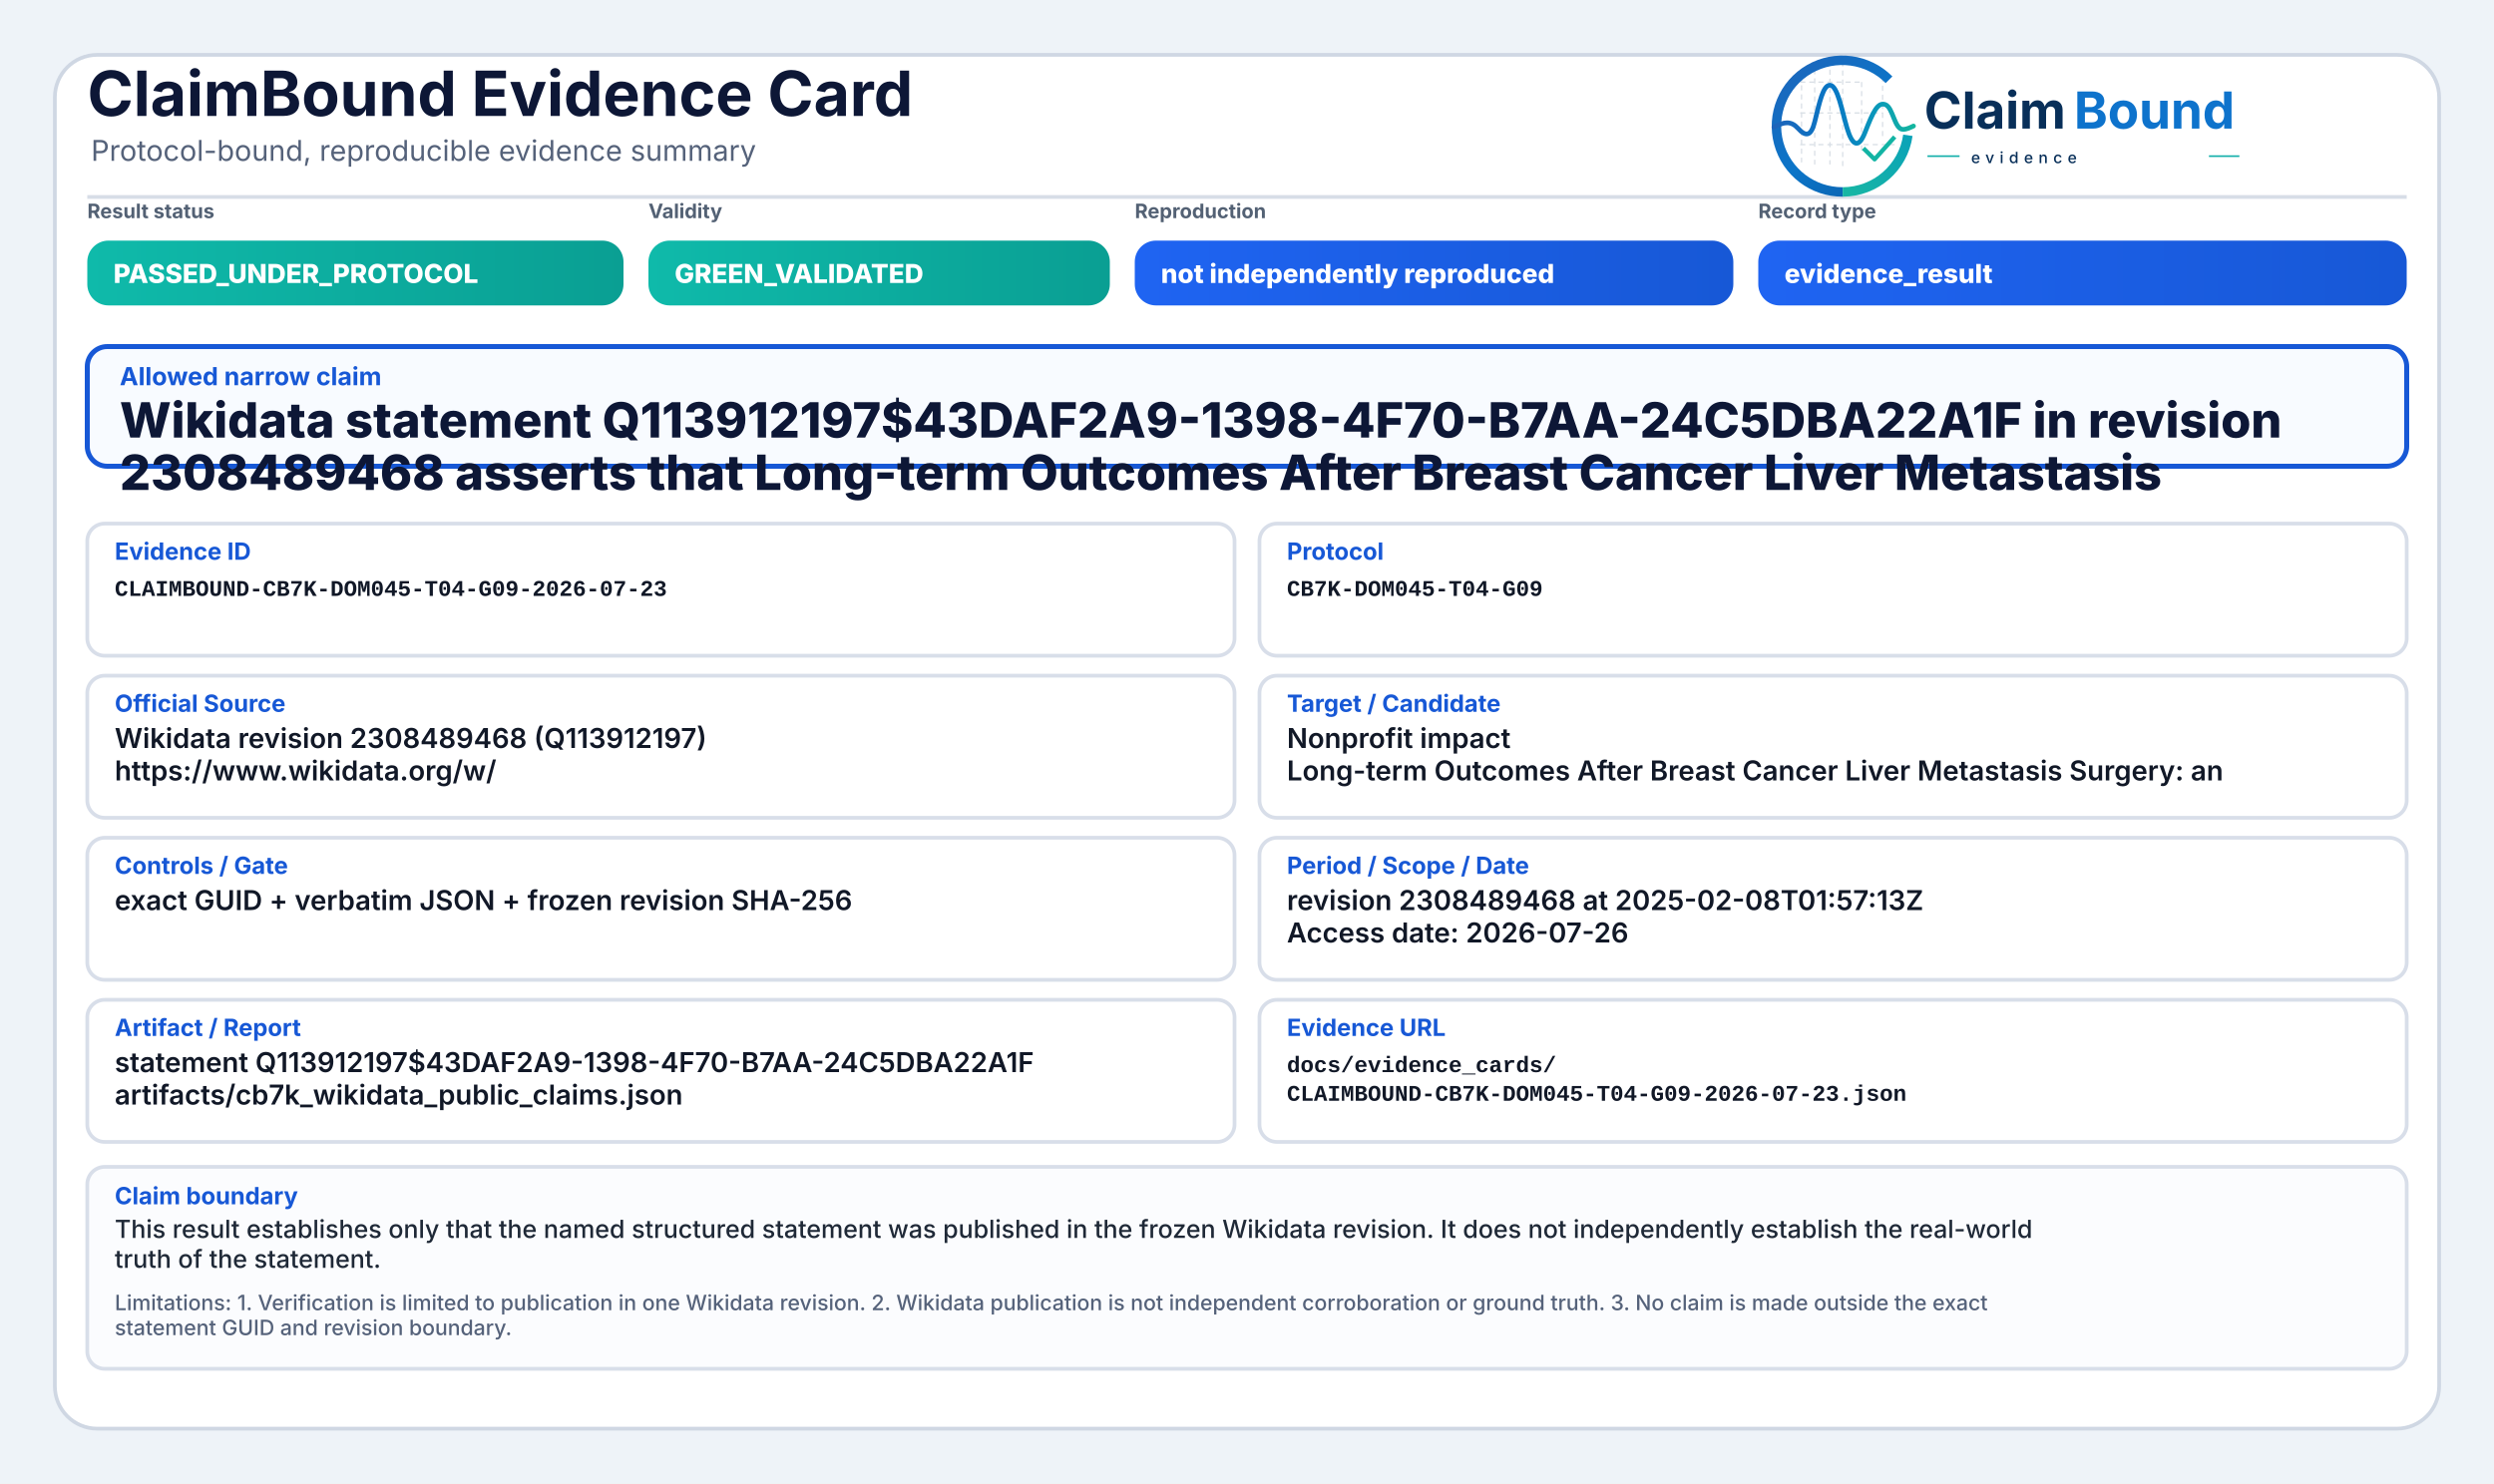
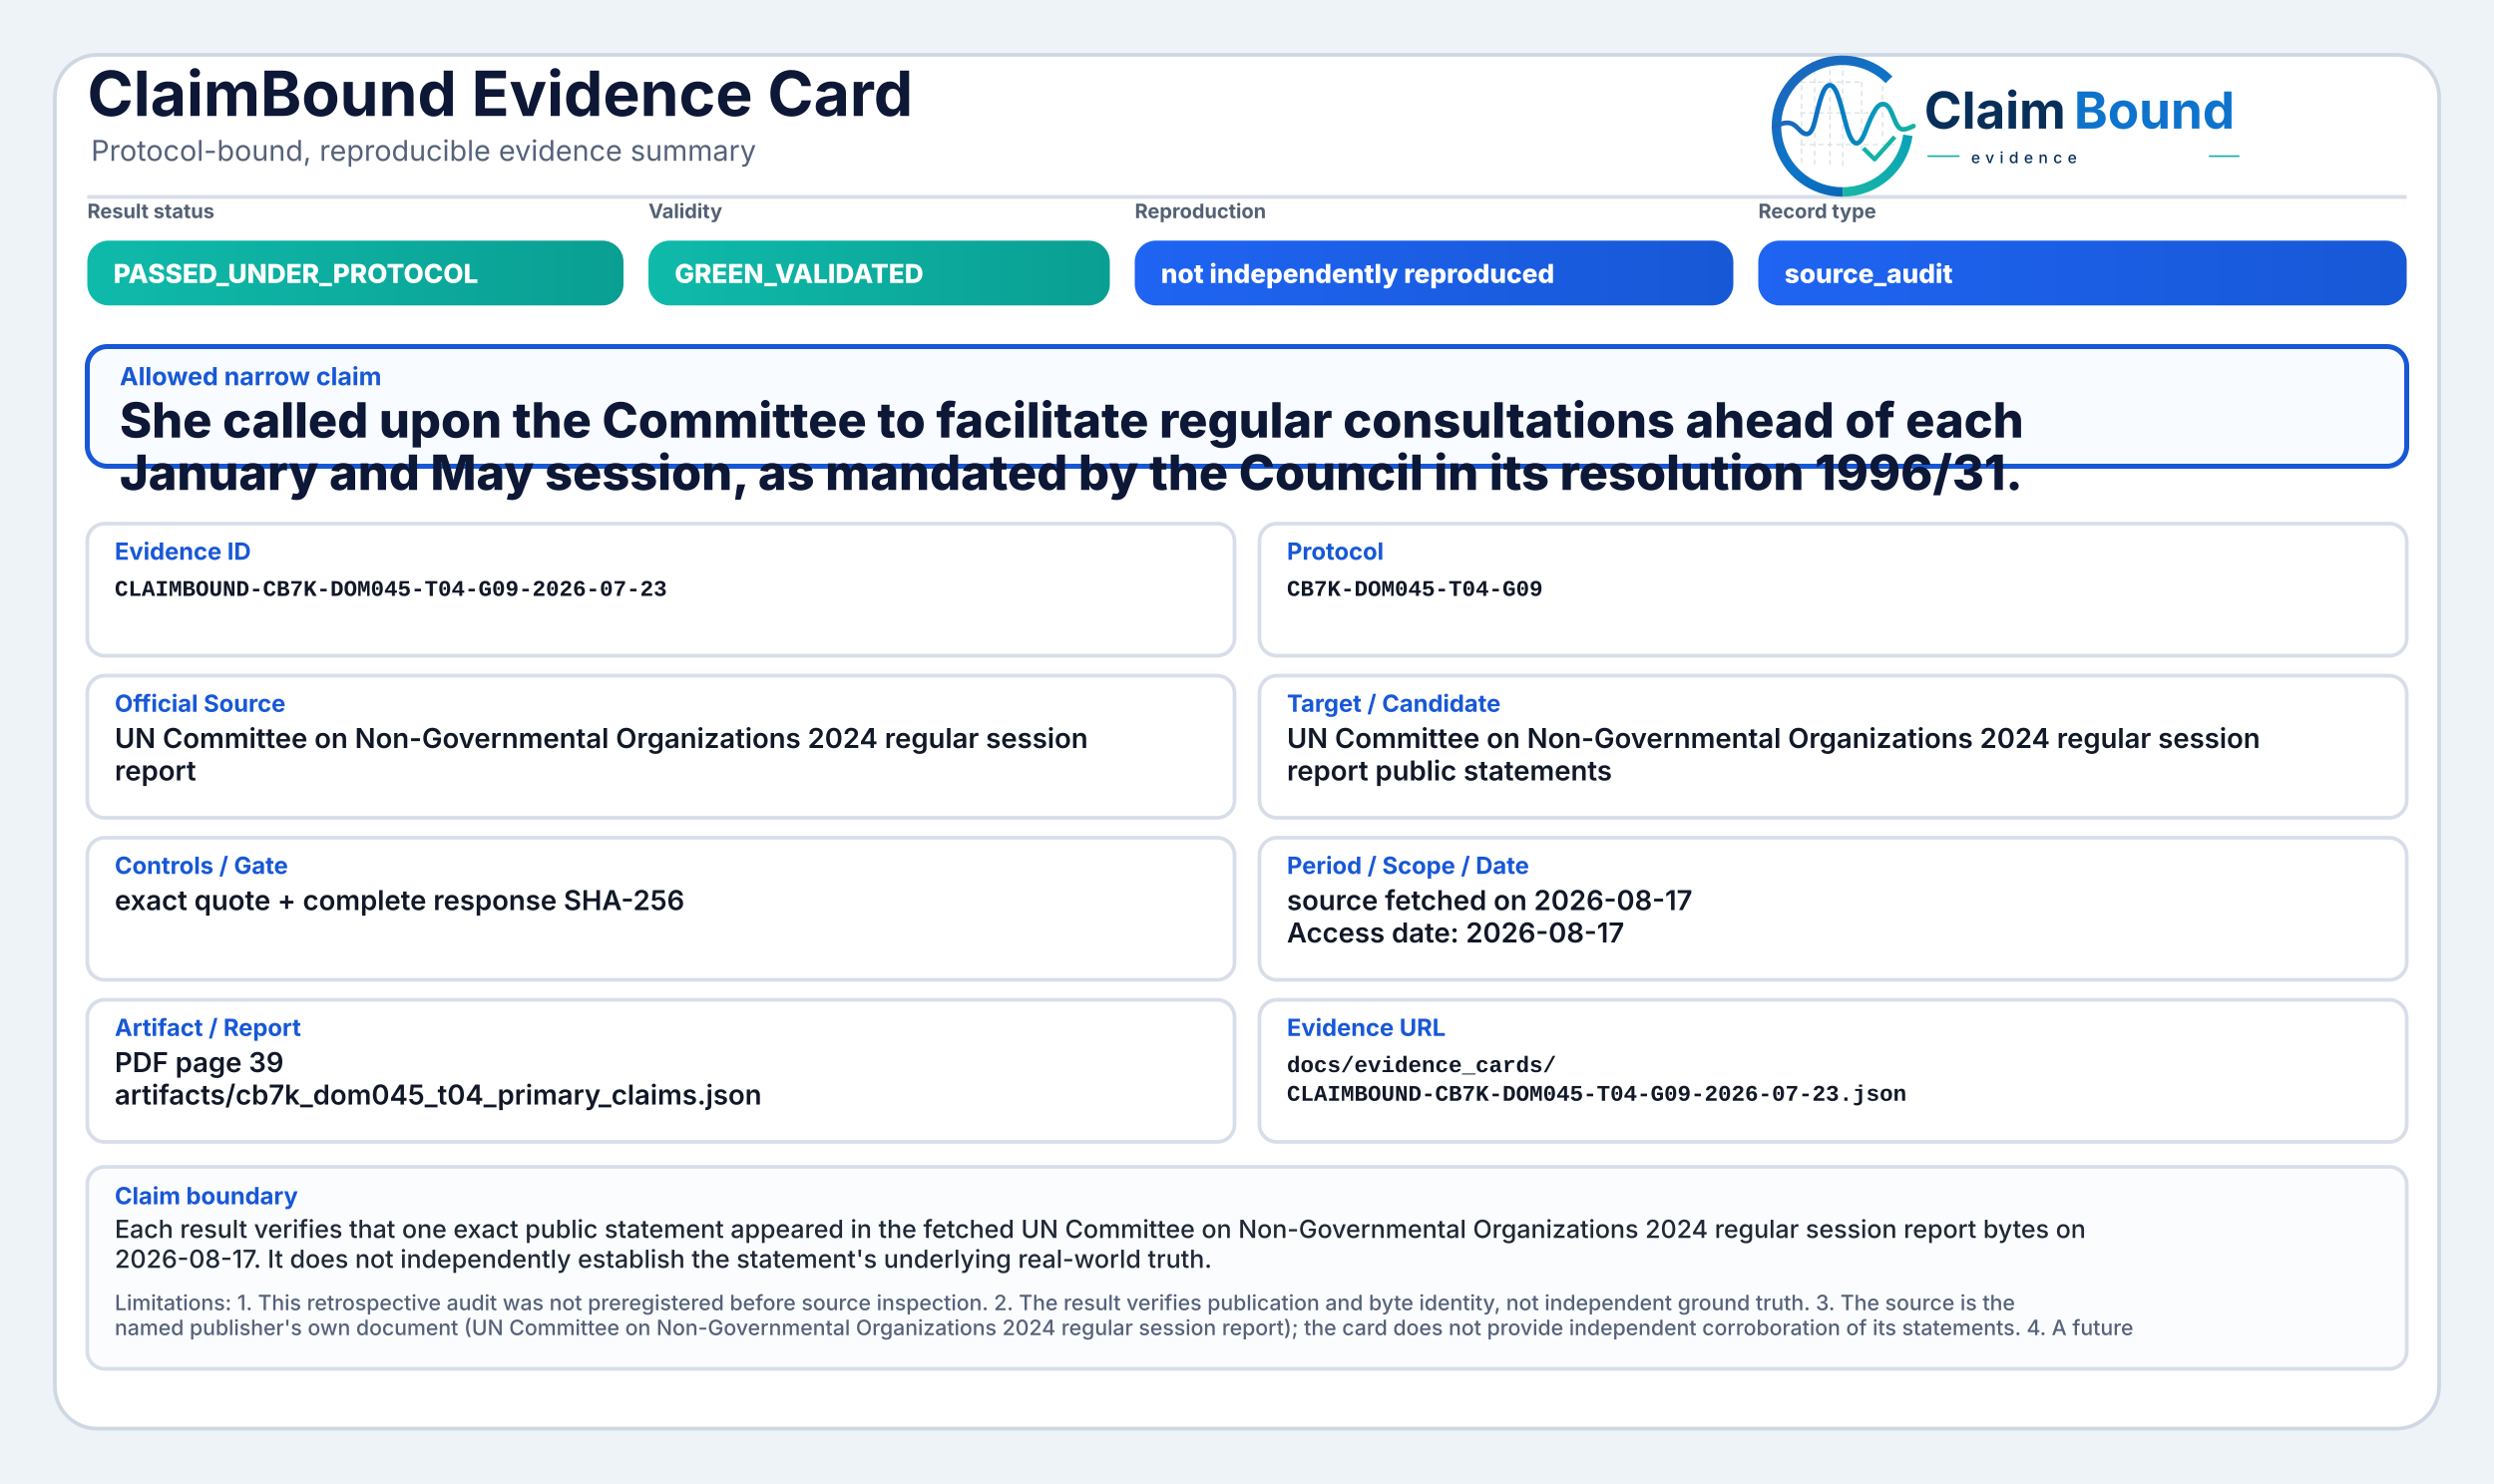
<svg xmlns="http://www.w3.org/2000/svg" width="2000" height="1190" viewBox="0 0 2000 1190" role="img" aria-label="ClaimBound Evidence Card">
  <defs>
    <linearGradient id="greenGrad" x1="0" y1="0" x2="1" y2="0">
      <stop offset="0%" stop-color="#0fbaaa" />
      <stop offset="100%" stop-color="#0a9f93" />
    </linearGradient>
    <linearGradient id="yellowGrad" x1="0" y1="0" x2="1" y2="0">
      <stop offset="0%" stop-color="#fbbf24" />
      <stop offset="100%" stop-color="#d97706" />
    </linearGradient>
    <linearGradient id="amberGrad" x1="0" y1="0" x2="1" y2="0">
      <stop offset="0%" stop-color="#f97316" />
      <stop offset="100%" stop-color="#c2410c" />
    </linearGradient>
    <linearGradient id="redGrad" x1="0" y1="0" x2="1" y2="0">
      <stop offset="0%" stop-color="#ef4444" />
      <stop offset="100%" stop-color="#b91c1c" />
    </linearGradient>
    <linearGradient id="grayGrad" x1="0" y1="0" x2="1" y2="0">
      <stop offset="0%" stop-color="#64748b" />
      <stop offset="100%" stop-color="#475569" />
    </linearGradient>
    <linearGradient id="blueGrad" x1="0" y1="0" x2="1" y2="0">
      <stop offset="0%" stop-color="#1f64f2" />
      <stop offset="100%" stop-color="#1758d6" />
    </linearGradient>
    <linearGradient id="logoRingBlue" x1="73" y1="453" x2="348" y2="793" gradientUnits="userSpaceOnUse">
      <stop offset="0" stop-color="#1E64BA" />
      <stop offset="0.55" stop-color="#0C75C8" />
      <stop offset="1" stop-color="#0A5FAB" />
    </linearGradient>
    <linearGradient id="logoRingTeal" x1="221" y1="792" x2="403" y2="594" gradientUnits="userSpaceOnUse">
      <stop offset="0" stop-color="#18B7A3" />
      <stop offset="1" stop-color="#089EBC" />
    </linearGradient>
    <linearGradient id="logoSignalGradient" x1="61" y1="628" x2="404" y2="628" gradientUnits="userSpaceOnUse">
      <stop offset="0" stop-color="#1E64BA" />
      <stop offset="0.43" stop-color="#0877C4" />
      <stop offset="0.72" stop-color="#0A97BB" />
      <stop offset="1" stop-color="#14B69E" />
    </linearGradient>
  </defs>
  <rect x="0" y="0" width="2000" height="1190" fill="#eef3f8" />
  <rect x="44" y="44" width="1912" height="1102" rx="34" fill="#ffffff" stroke="#cfd7e3" stroke-width="3" />
  <path d="M70 158 H1930" stroke="#d7dde7" stroke-width="3" />
  <text x="70" y="93" font-family="Inter, Segoe UI, Arial, sans-serif" font-size="50" font-weight="750" fill="#0d1736">ClaimBound Evidence Card</text>
  <text x="73" y="129" font-family="Inter, Segoe UI, Arial, sans-serif" font-size="23" font-weight="400" fill="#55627a">Protocol-bound, reproducible evidence summary</text>
  <g aria-label="ClaimBound evidence logo" transform="translate(1415,52) scale(0.33) translate(-40,-478)">
    <g stroke-linecap="butt" stroke-linejoin="round">
      <g stroke="#CBD3DC" stroke-width="3.2" stroke-linecap="round" stroke-dasharray="10 12" opacity="0.72">
        <path d="M130 507V714" />
        <path d="M162 490V719" />
        <path d="M199 491V719" />
        <path d="M230 471V726" />
        <path d="M276 521V690" />
        <path d="M327 508V650" />
        <path d="M128 520H277" />
        <path d="M128 595H327" />
        <path d="M128 672H355" />
      </g>
      <path d="M342.6 514.3A160 160 0 1 0 230 787" fill="none" stroke="url(#logoRingBlue)" stroke-width="23" />
      <path d="M230 787A160 160 0 0 0 388.4 649.3" fill="none" stroke="url(#logoRingTeal)" stroke-width="23" />
      <path d="M63 629.5C87 616.4 104.3 613.6 121.2 632.2C140.7 653.8 153.4 651.6 162.1 616.2C173.8 568.5 182.5 527.5 198.9 527.5C217.5 527.5 228.4 590.6 240.3 630.8C253.4 675.4 268.6 682.8 284.6 641.5C303.5 592.9 315.2 567.6 333.7 574.7C352.6 582 355.7 635.1 376.6 634.9C386.2 634.8 394 630.4 402 626.8" fill="none" stroke="url(#logoSignalGradient)" stroke-width="11.5" stroke-linecap="round" />
      <path d="M284 684.5L307.5 707.7L353 657" fill="none" stroke="#12B4A4" stroke-width="10.5" stroke-linecap="square" />
    </g>
    <text x="428" y="633" font-family="Inter, Segoe UI, Arial, sans-serif" font-size="124" font-weight="750" fill="#082F59" text-rendering="geometricPrecision">Claim</text>
    <text x="792" y="633" font-family="Inter, Segoe UI, Arial, sans-serif" font-size="124" font-weight="750" fill="#0E73CC" text-rendering="geometricPrecision">Bound</text>
    <line x1="436" y1="700" x2="514" y2="700" stroke="#11AFA9" stroke-width="4" />
    <text x="542" y="717" font-family="Inter, Segoe UI, Arial, sans-serif" font-size="38" font-weight="500" letter-spacing="13" fill="#082F59">evidence</text>
    <line x1="1120" y1="700" x2="1194" y2="700" stroke="#11AFA9" stroke-width="4" />
  </g>
  <text x="70" y="175" font-family="Inter, Segoe UI, Arial, sans-serif" font-size="16" font-weight="650" fill="#536174">Result status</text>
  <rect x="70" y="193" width="430" height="52" rx="17" fill="url(#greenGrad)" />
  <text x="91" y="227" font-family="Inter, Segoe UI, Arial, sans-serif" font-size="21" font-weight="800" fill="#ffffff">PASSED_UNDER_PROTOCOL</text>
  <text x="520" y="175" font-family="Inter, Segoe UI, Arial, sans-serif" font-size="16" font-weight="650" fill="#536174">Validity</text>
  <rect x="520" y="193" width="370" height="52" rx="17" fill="url(#greenGrad)" />
  <text x="541" y="227" font-family="Inter, Segoe UI, Arial, sans-serif" font-size="21" font-weight="800" fill="#ffffff">GREEN_VALIDATED</text>
  <text x="910" y="175" font-family="Inter, Segoe UI, Arial, sans-serif" font-size="16" font-weight="650" fill="#536174">Reproduction</text>
  <rect x="910" y="193" width="480" height="52" rx="17" fill="url(#blueGrad)" />
  <text x="931" y="227" font-family="Inter, Segoe UI, Arial, sans-serif" font-size="21" font-weight="800" fill="#ffffff">not independently reproduced</text>
  <text x="1410" y="175" font-family="Inter, Segoe UI, Arial, sans-serif" font-size="16" font-weight="650" fill="#536174">Record type</text>
  <rect x="1410" y="193" width="520" height="52" rx="17" fill="url(#blueGrad)" />
-   <text x="1431" y="227" font-family="Inter, Segoe UI, Arial, sans-serif" font-size="21" font-weight="800" fill="#ffffff">evidence_result</text>
+   <text x="1431" y="227" font-family="Inter, Segoe UI, Arial, sans-serif" font-size="21" font-weight="800" fill="#ffffff">source_audit</text>
  <rect x="70" y="278" width="1860" height="96" rx="16" fill="#f8fbff" stroke="#1758d6" stroke-width="4" />
  <text x="96" y="309" font-family="Inter, Segoe UI, Arial, sans-serif" font-size="20" font-weight="750" fill="#1758d6">Allowed narrow claim</text>
-   <text x="96" y="351" font-family="Inter, Segoe UI, Arial, sans-serif" font-size="39" font-weight="800" fill="#0d1736">Wikidata statement Q113912197$43DAF2A9-1398-4F70-B7AA-24C5DBA22A1F in revision</text>
-   <text x="96" y="393" font-family="Inter, Segoe UI, Arial, sans-serif" font-size="39" font-weight="800" fill="#0d1736">2308489468 asserts that Long-term Outcomes After Breast Cancer Liver Metastasis</text>
+   <text x="96" y="351" font-family="Inter, Segoe UI, Arial, sans-serif" font-size="39" font-weight="800" fill="#0d1736">She called upon the Committee to facilitate regular consultations ahead of each</text>
+   <text x="96" y="393" font-family="Inter, Segoe UI, Arial, sans-serif" font-size="39" font-weight="800" fill="#0d1736">January and May session, as mandated by the Council in its resolution 1996/31.</text>
  <rect x="70" y="420" width="920" height="106" rx="14" fill="#ffffff" stroke="#d8dee9" stroke-width="3" />
  <text x="92" y="449" font-family="Inter, Segoe UI, Arial, sans-serif" font-size="19" font-weight="750" fill="#1758d6">Evidence ID</text>
  <text x="92" y="478" font-family="SFMono-Regular, Consolas, Liberation Mono, monospace" font-size="18" font-weight="600" fill="#111827">CLAIMBOUND-CB7K-DOM045-T04-G09-2026-07-23</text>
  <rect x="1010" y="420" width="920" height="106" rx="14" fill="#ffffff" stroke="#d8dee9" stroke-width="3" />
  <text x="1032" y="449" font-family="Inter, Segoe UI, Arial, sans-serif" font-size="19" font-weight="750" fill="#1758d6">Protocol</text>
  <text x="1032" y="478" font-family="SFMono-Regular, Consolas, Liberation Mono, monospace" font-size="18" font-weight="600" fill="#111827">CB7K-DOM045-T04-G09</text>
  <rect x="70" y="542" width="920" height="114" rx="14" fill="#ffffff" stroke="#d8dee9" stroke-width="3" />
  <text x="92" y="571" font-family="Inter, Segoe UI, Arial, sans-serif" font-size="19" font-weight="750" fill="#1758d6">Official Source</text>
-   <text x="92" y="600" font-family="Inter, Segoe UI, Arial, sans-serif" font-size="22" font-weight="600" fill="#111827">Wikidata revision 2308489468 (Q113912197)</text>
-   <text x="92" y="626" font-family="Inter, Segoe UI, Arial, sans-serif" font-size="22" font-weight="600" fill="#111827">https://www.wikidata.org/w/</text>
+   <text x="92" y="600" font-family="Inter, Segoe UI, Arial, sans-serif" font-size="22" font-weight="600" fill="#111827">UN Committee on Non-Governmental Organizations 2024 regular session</text>
+   <text x="92" y="626" font-family="Inter, Segoe UI, Arial, sans-serif" font-size="22" font-weight="600" fill="#111827">report</text>
  <rect x="1010" y="542" width="920" height="114" rx="14" fill="#ffffff" stroke="#d8dee9" stroke-width="3" />
  <text x="1032" y="571" font-family="Inter, Segoe UI, Arial, sans-serif" font-size="19" font-weight="750" fill="#1758d6">Target / Candidate</text>
-   <text x="1032" y="600" font-family="Inter, Segoe UI, Arial, sans-serif" font-size="22" font-weight="600" fill="#111827">Nonprofit impact</text>
-   <text x="1032" y="626" font-family="Inter, Segoe UI, Arial, sans-serif" font-size="22" font-weight="600" fill="#111827">Long-term Outcomes After Breast Cancer Liver Metastasis Surgery: an</text>
+   <text x="1032" y="600" font-family="Inter, Segoe UI, Arial, sans-serif" font-size="22" font-weight="600" fill="#111827">UN Committee on Non-Governmental Organizations 2024 regular session</text>
+   <text x="1032" y="626" font-family="Inter, Segoe UI, Arial, sans-serif" font-size="22" font-weight="600" fill="#111827">report public statements</text>
  <rect x="70" y="672" width="920" height="114" rx="14" fill="#ffffff" stroke="#d8dee9" stroke-width="3" />
  <text x="92" y="701" font-family="Inter, Segoe UI, Arial, sans-serif" font-size="19" font-weight="750" fill="#1758d6">Controls / Gate</text>
-   <text x="92" y="730" font-family="Inter, Segoe UI, Arial, sans-serif" font-size="22" font-weight="600" fill="#111827">exact GUID + verbatim JSON + frozen revision SHA-256</text>
+   <text x="92" y="730" font-family="Inter, Segoe UI, Arial, sans-serif" font-size="22" font-weight="600" fill="#111827">exact quote + complete response SHA-256</text>
  <rect x="1010" y="672" width="920" height="114" rx="14" fill="#ffffff" stroke="#d8dee9" stroke-width="3" />
  <text x="1032" y="701" font-family="Inter, Segoe UI, Arial, sans-serif" font-size="19" font-weight="750" fill="#1758d6">Period / Scope / Date</text>
-   <text x="1032" y="730" font-family="Inter, Segoe UI, Arial, sans-serif" font-size="22" font-weight="600" fill="#111827">revision 2308489468 at 2025-02-08T01:57:13Z</text>
-   <text x="1032" y="756" font-family="Inter, Segoe UI, Arial, sans-serif" font-size="22" font-weight="600" fill="#111827">Access date: 2026-07-26</text>
+   <text x="1032" y="730" font-family="Inter, Segoe UI, Arial, sans-serif" font-size="22" font-weight="600" fill="#111827">source fetched on 2026-08-17</text>
+   <text x="1032" y="756" font-family="Inter, Segoe UI, Arial, sans-serif" font-size="22" font-weight="600" fill="#111827">Access date: 2026-08-17</text>
  <rect x="70" y="802" width="920" height="114" rx="14" fill="#ffffff" stroke="#d8dee9" stroke-width="3" />
  <text x="92" y="831" font-family="Inter, Segoe UI, Arial, sans-serif" font-size="19" font-weight="750" fill="#1758d6">Artifact / Report</text>
-   <text x="92" y="860" font-family="Inter, Segoe UI, Arial, sans-serif" font-size="22" font-weight="600" fill="#111827">statement Q113912197$43DAF2A9-1398-4F70-B7AA-24C5DBA22A1F</text>
-   <text x="92" y="886" font-family="Inter, Segoe UI, Arial, sans-serif" font-size="22" font-weight="600" fill="#111827">artifacts/cb7k_wikidata_public_claims.json</text>
+   <text x="92" y="860" font-family="Inter, Segoe UI, Arial, sans-serif" font-size="22" font-weight="600" fill="#111827">PDF page 39</text>
+   <text x="92" y="886" font-family="Inter, Segoe UI, Arial, sans-serif" font-size="22" font-weight="600" fill="#111827">artifacts/cb7k_dom045_t04_primary_claims.json</text>
  <rect x="1010" y="802" width="920" height="114" rx="14" fill="#ffffff" stroke="#d8dee9" stroke-width="3" />
  <text x="1032" y="831" font-family="Inter, Segoe UI, Arial, sans-serif" font-size="19" font-weight="750" fill="#1758d6">Evidence URL</text>
  <text x="1032" y="860" font-family="SFMono-Regular, Consolas, Liberation Mono, monospace" font-size="18" font-weight="600" fill="#111827">docs/evidence_cards/</text>
  <text x="1032" y="883" font-family="SFMono-Regular, Consolas, Liberation Mono, monospace" font-size="18" font-weight="600" fill="#111827">CLAIMBOUND-CB7K-DOM045-T04-G09-2026-07-23.json</text>
  <rect x="70" y="936" width="1860" height="162" rx="14" fill="#fbfcfe" stroke="#d8dee9" stroke-width="3" />
  <text x="92" y="966" font-family="Inter, Segoe UI, Arial, sans-serif" font-size="19" font-weight="750" fill="#1758d6">Claim boundary</text>
-   <text x="92" y="993" font-family="Inter, Segoe UI, Arial, sans-serif" font-size="20" font-weight="500" fill="#1f2937">This result establishes only that the named structured statement was published in the frozen Wikidata revision. It does not independently establish the real-world</text>
-   <text x="92" y="1017" font-family="Inter, Segoe UI, Arial, sans-serif" font-size="20" font-weight="500" fill="#1f2937">truth of the statement.</text>
-   <text x="92" y="1051" font-family="Inter, Segoe UI, Arial, sans-serif" font-size="17" font-weight="500" fill="#55627a">Limitations: 1. Verification is limited to publication in one Wikidata revision. 2. Wikidata publication is not independent corroboration or ground truth. 3. No claim is made outside the exact</text>
-   <text x="92" y="1071" font-family="Inter, Segoe UI, Arial, sans-serif" font-size="17" font-weight="500" fill="#55627a">statement GUID and revision boundary.</text>
+   <text x="92" y="993" font-family="Inter, Segoe UI, Arial, sans-serif" font-size="20" font-weight="500" fill="#1f2937">Each result verifies that one exact public statement appeared in the fetched UN Committee on Non-Governmental Organizations 2024 regular session report bytes on</text>
+   <text x="92" y="1017" font-family="Inter, Segoe UI, Arial, sans-serif" font-size="20" font-weight="500" fill="#1f2937">2026-08-17. It does not independently establish the statement's underlying real-world truth.</text>
+   <text x="92" y="1051" font-family="Inter, Segoe UI, Arial, sans-serif" font-size="17" font-weight="500" fill="#55627a">Limitations: 1. This retrospective audit was not preregistered before source inspection. 2. The result verifies publication and byte identity, not independent ground truth. 3. The source is the</text>
+   <text x="92" y="1071" font-family="Inter, Segoe UI, Arial, sans-serif" font-size="17" font-weight="500" fill="#55627a">named publisher's own document (UN Committee on Non-Governmental Organizations 2024 regular session report); the card does not provide independent corroboration of its statements. 4. A future</text>
</svg>
